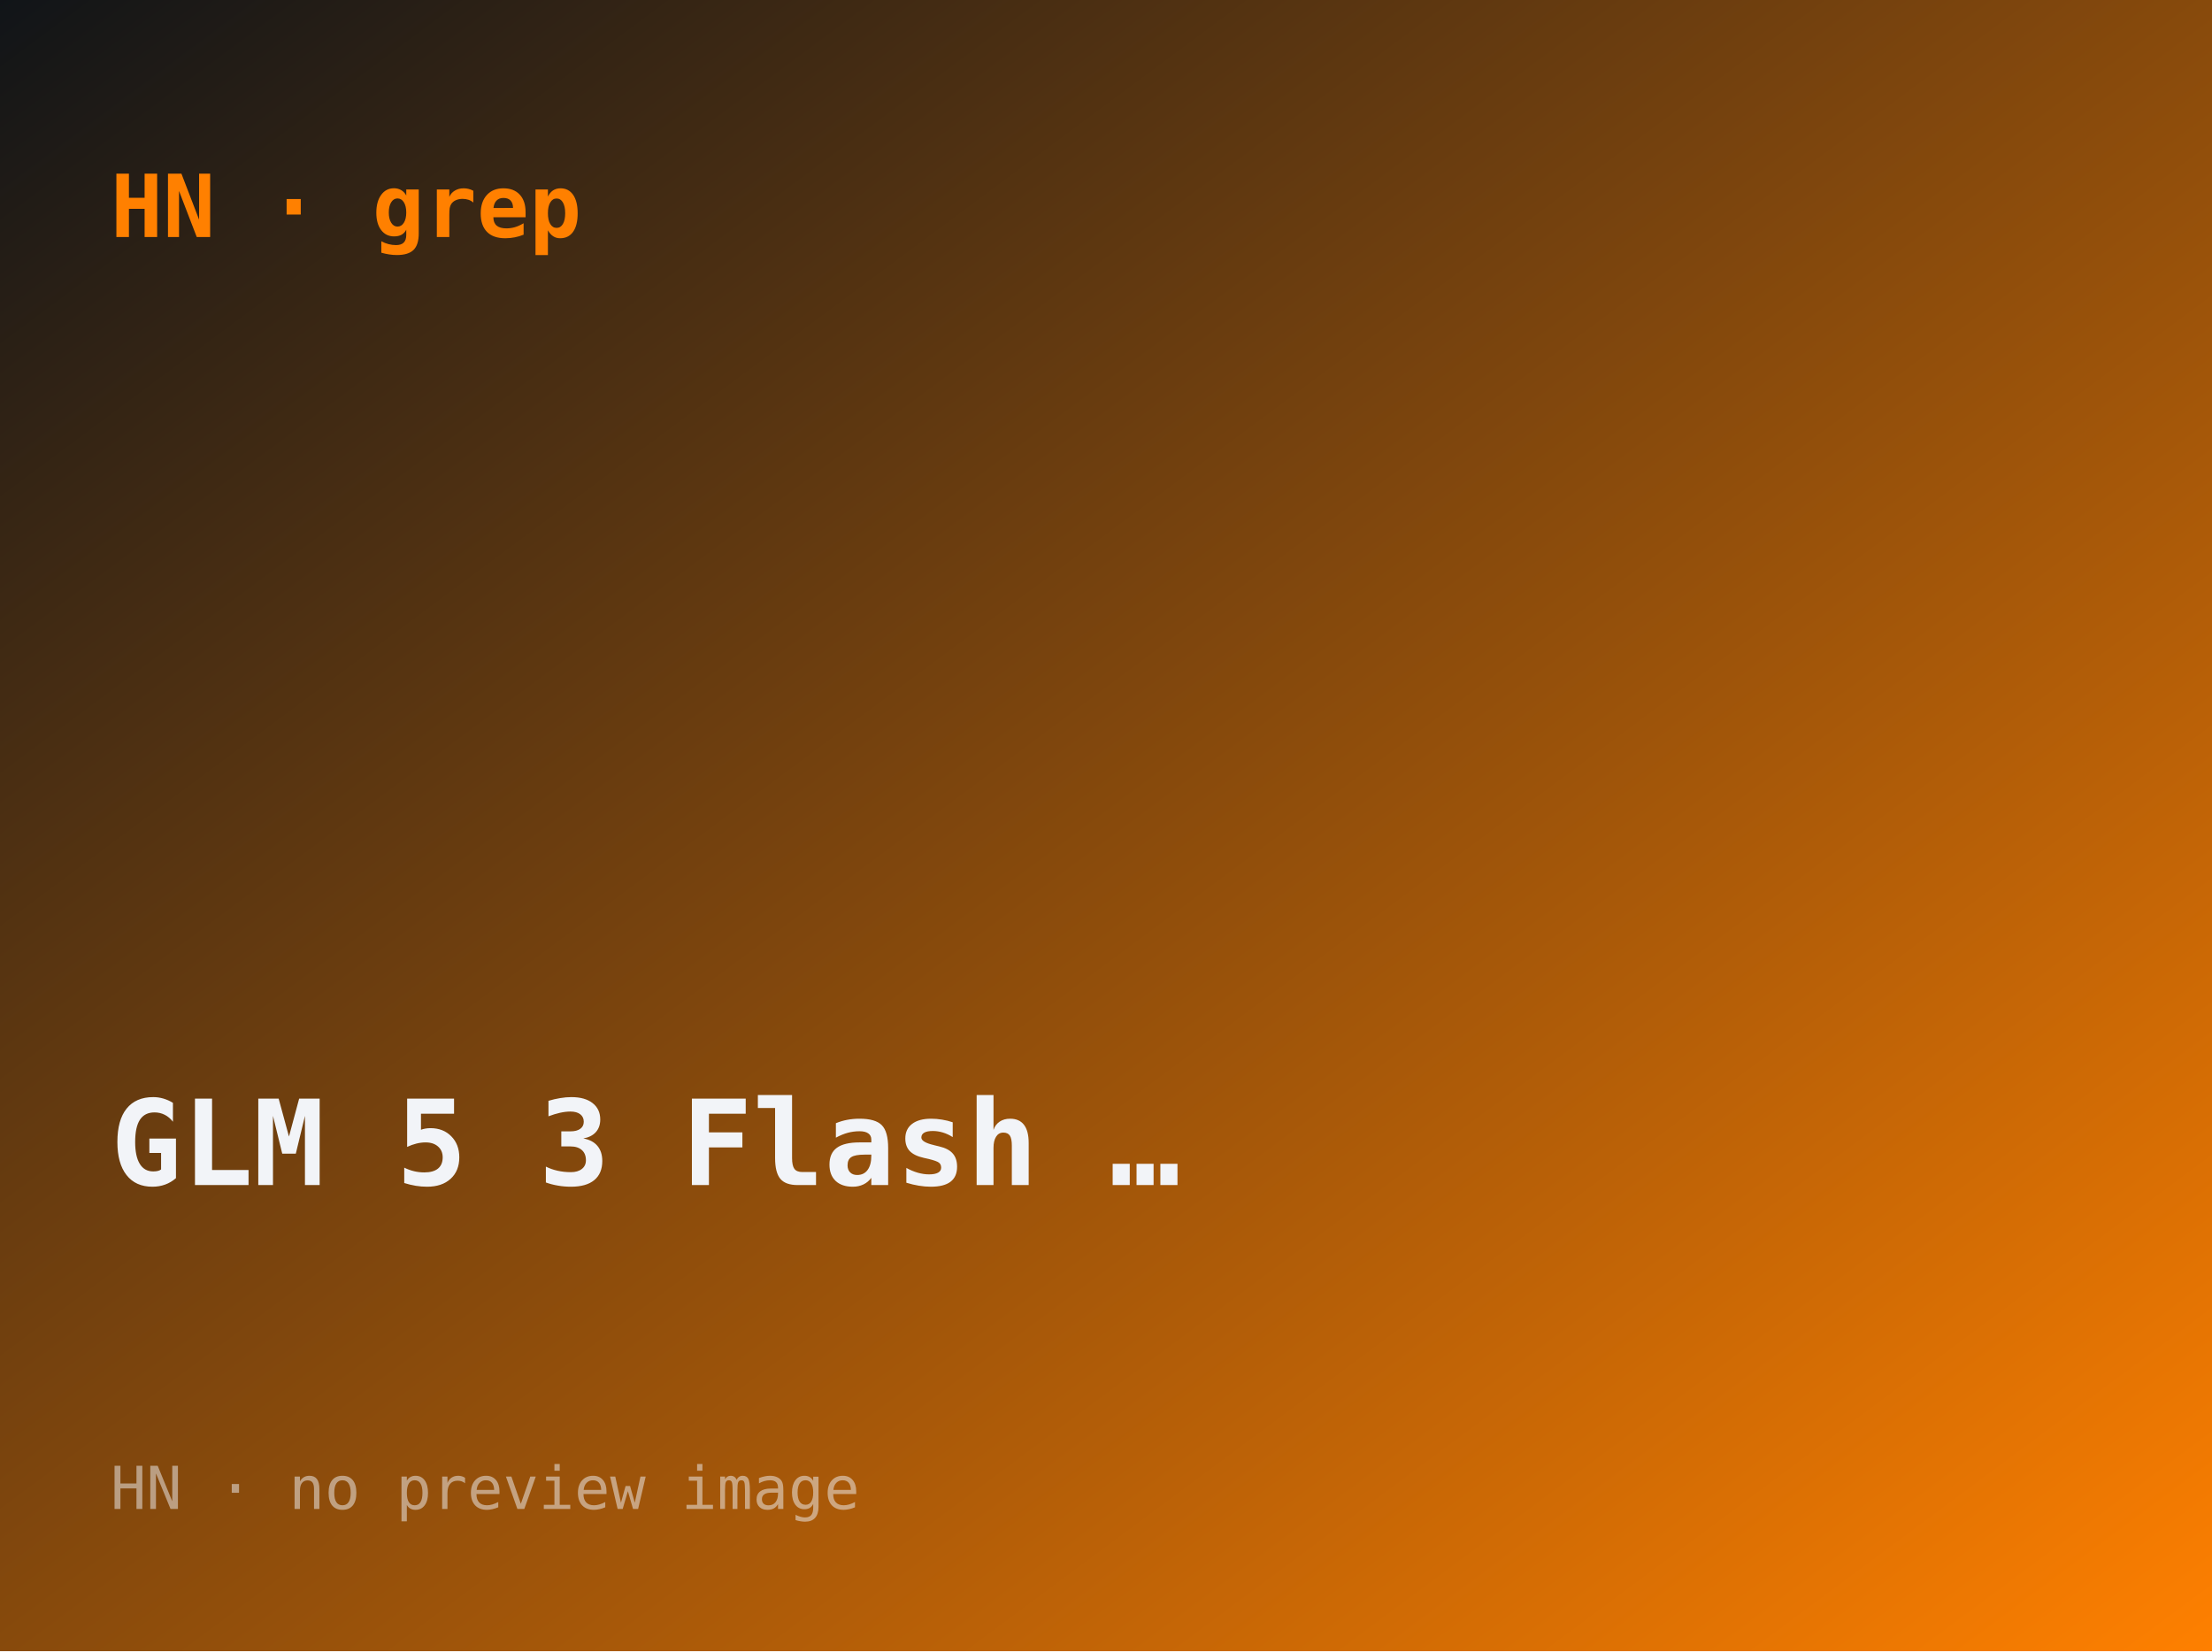
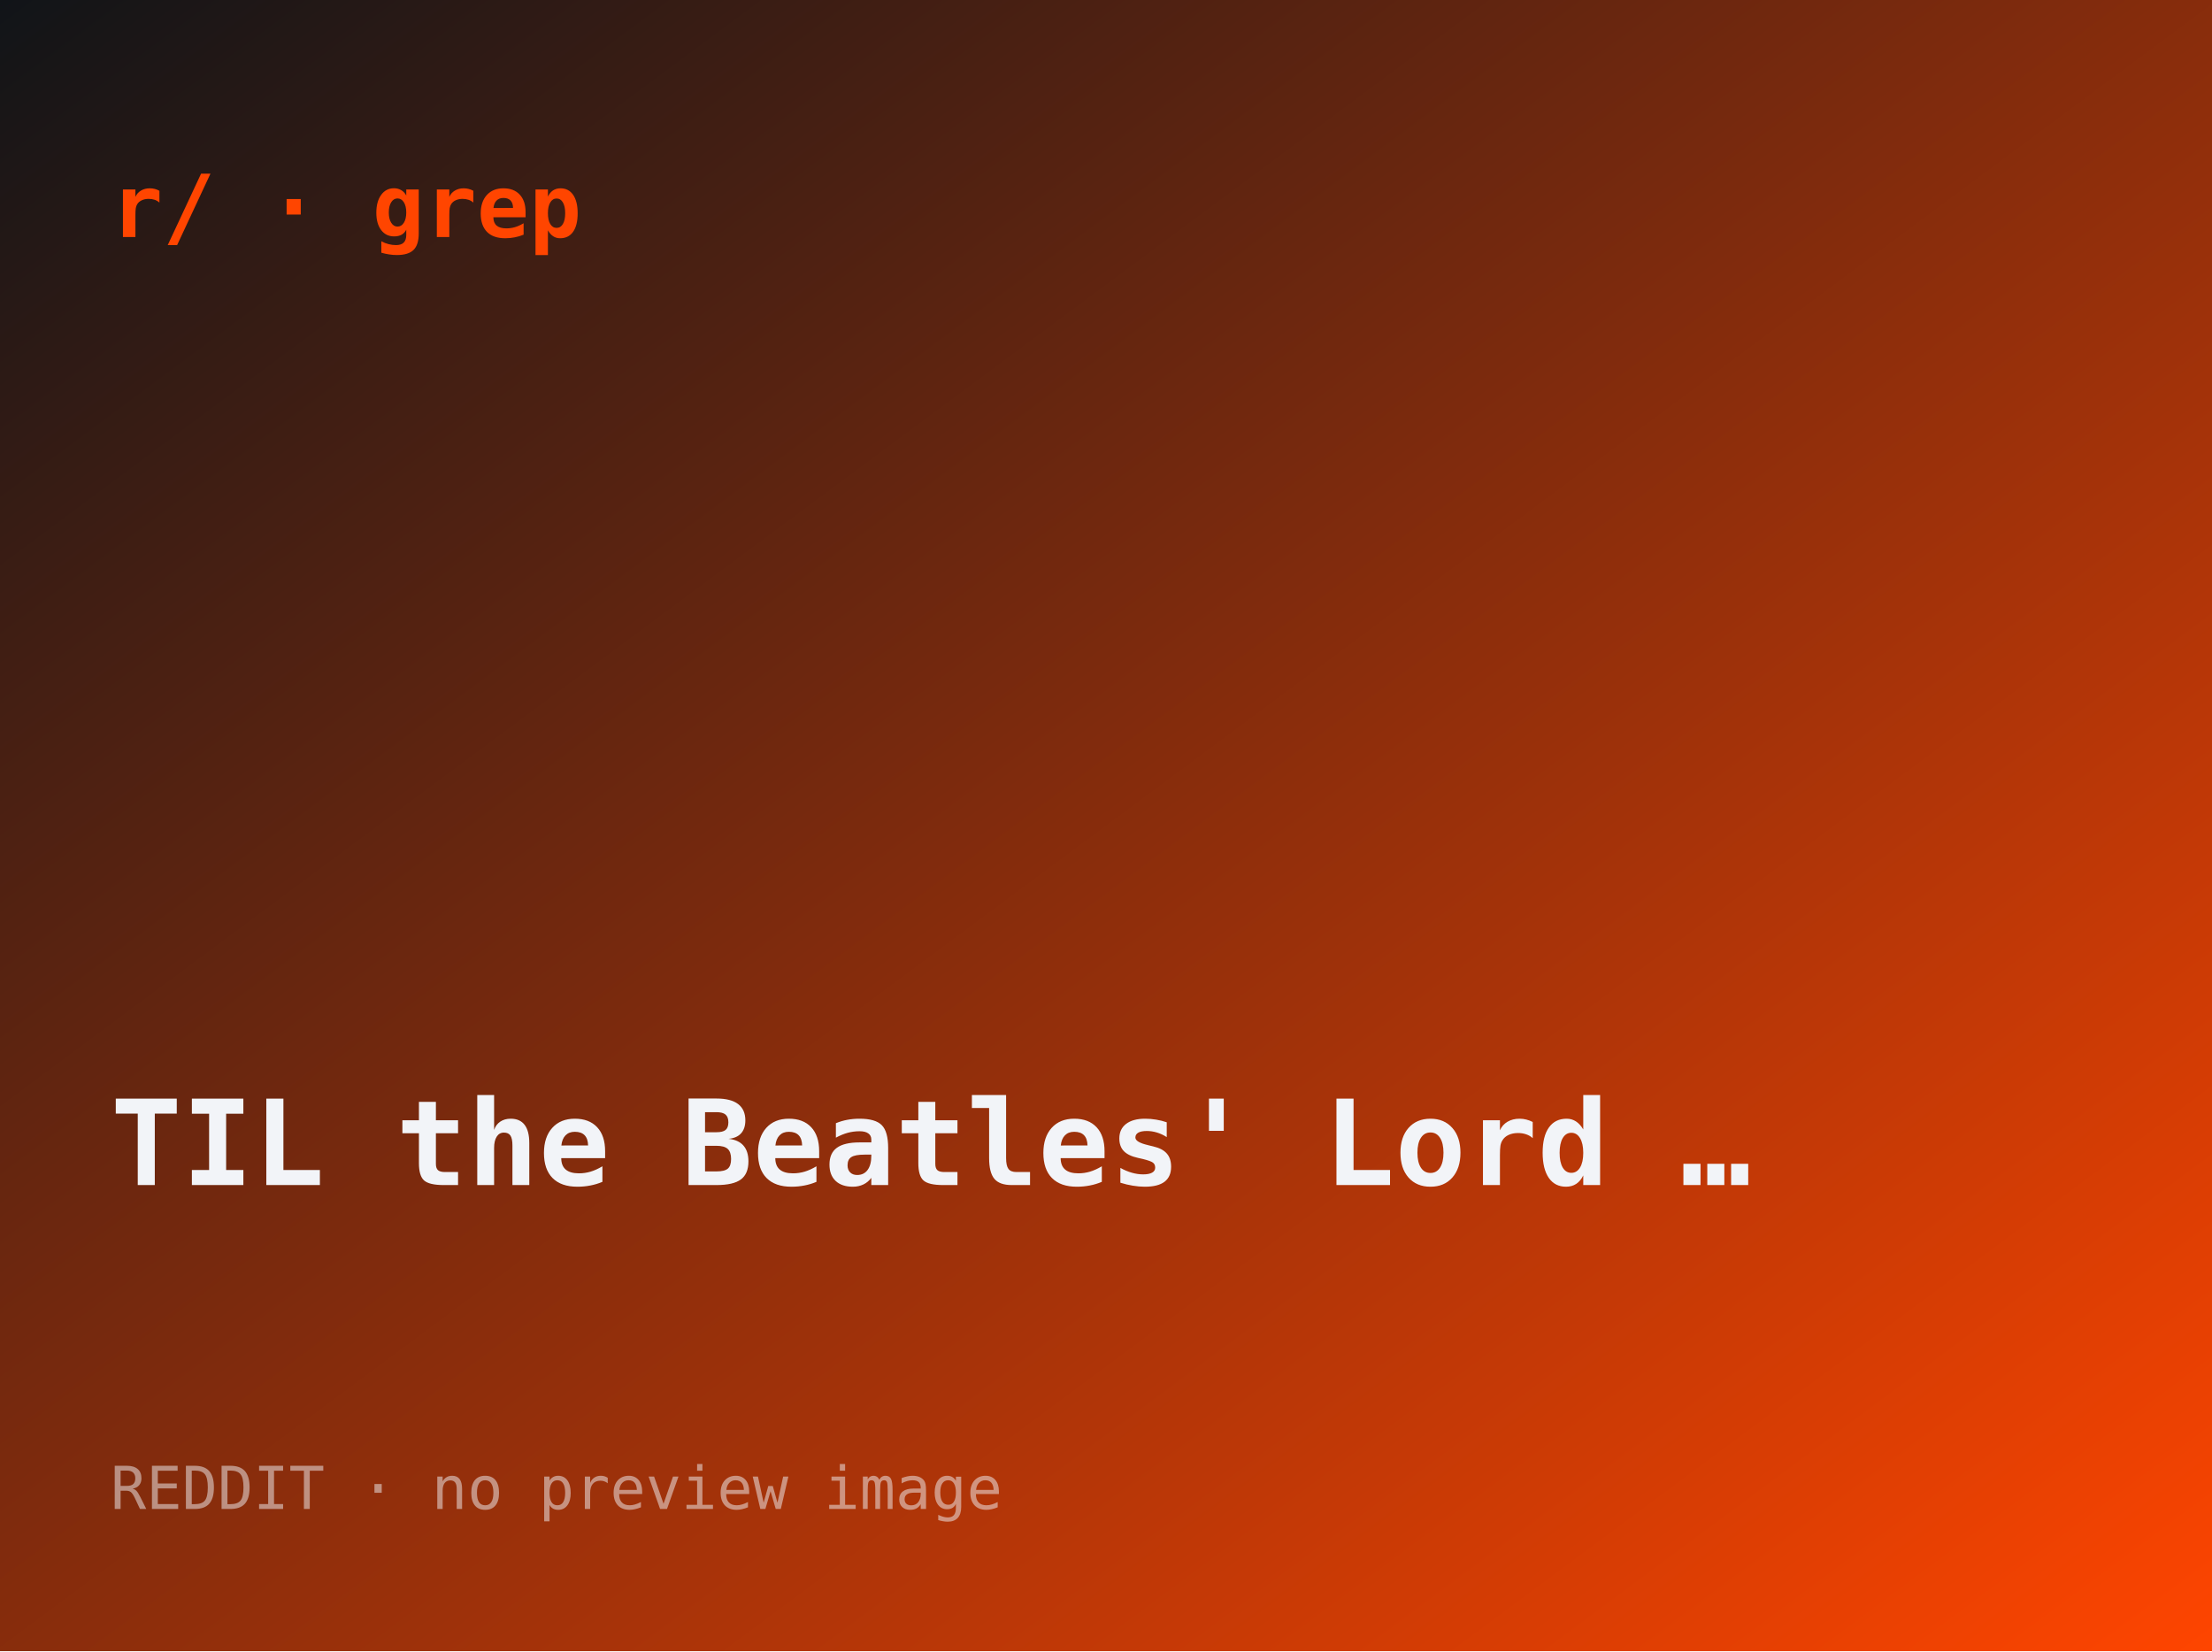
- <svg xmlns="http://www.w3.org/2000/svg" width="560" height="418" viewBox="0 0 560 418" role="img" aria-label="GLM-5.3-Flash: Zhipu's 320B-A18B sparse-attention model">
+ <svg xmlns="http://www.w3.org/2000/svg" width="560" height="418" viewBox="0 0 560 418" role="img" aria-label="TIL: the Beatles' Lord of the Rings film died in a single meeting - with Kubrick">
  <defs>
    <linearGradient id="g" x1="0" y1="0" x2="1" y2="1">
      <stop offset="0" stop-color="#101418" />
-       <stop offset="1" stop-color="#ff8000" />
+       <stop offset="1" stop-color="#ff4500" />
    </linearGradient>
  </defs>
  <rect width="560" height="418" fill="url(#g)" />
-   <text x="28" y="60" font-family="ui-monospace,monospace" font-size="22" fill="#ff8000" font-weight="700">HN · grep</text>
-   <text x="28" y="300" font-family="ui-monospace,monospace" font-size="30" fill="#f2f4f8" font-weight="600">GLM 5 3 Flash …</text>
-   <text x="28" y="382" font-family="ui-monospace,monospace" font-size="15" fill="rgba(242,244,248,.5)">HN · no preview image</text>
+   <text x="28" y="60" font-family="ui-monospace,monospace" font-size="22" fill="#ff4500" font-weight="700">r/ · grep</text>
+   <text x="28" y="300" font-family="ui-monospace,monospace" font-size="30" fill="#f2f4f8" font-weight="600">TIL the Beatles' Lord …</text>
+   <text x="28" y="382" font-family="ui-monospace,monospace" font-size="15" fill="rgba(242,244,248,.5)">REDDIT · no preview image</text>
</svg>
